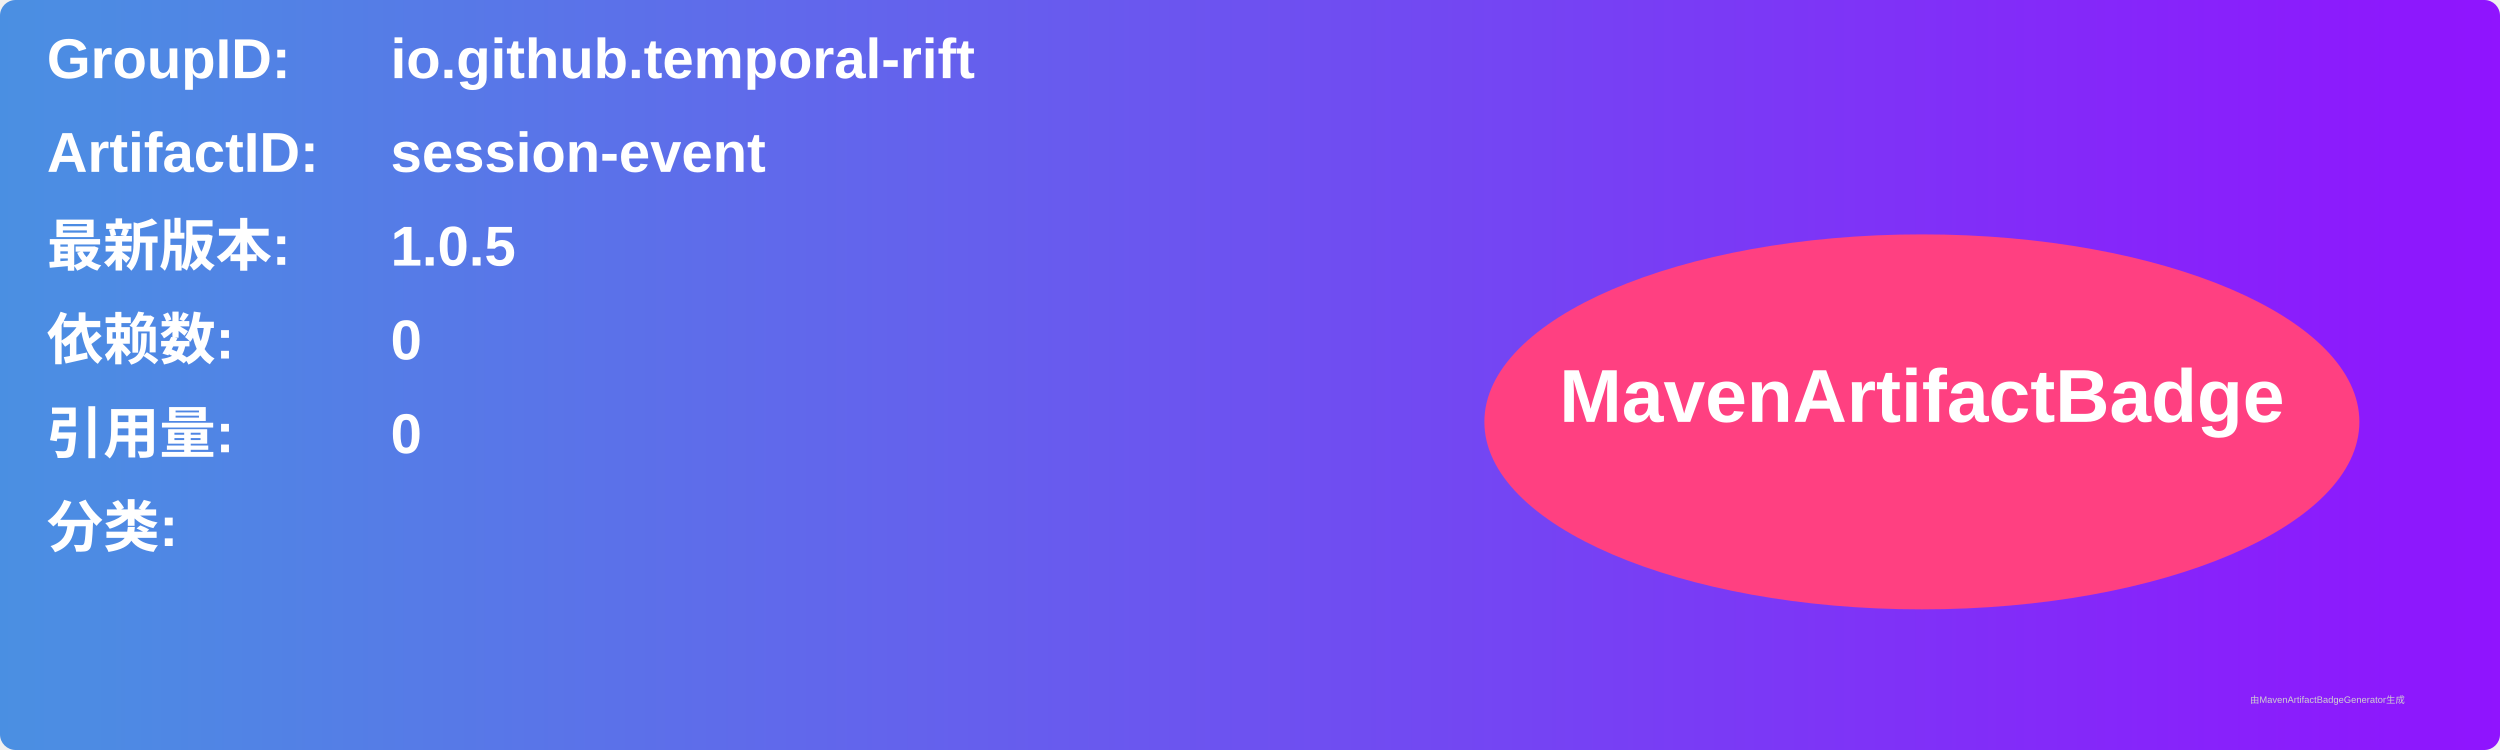
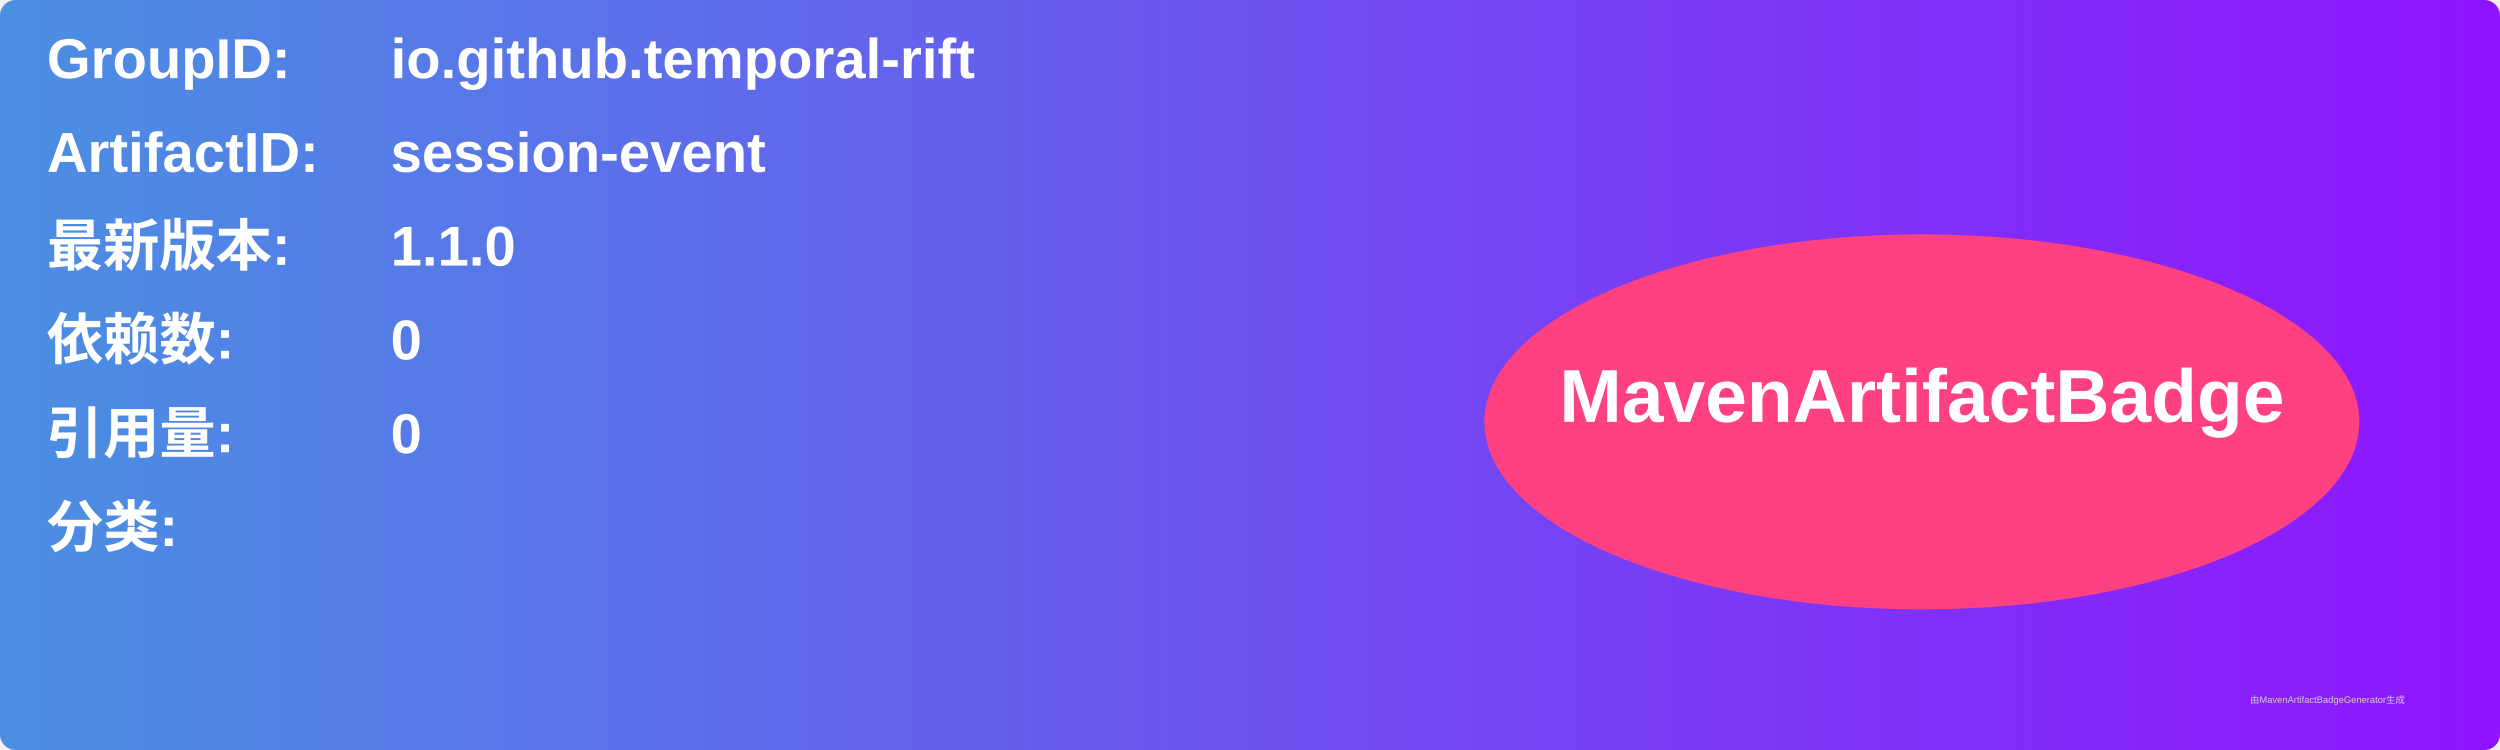
<svg xmlns="http://www.w3.org/2000/svg" width="800" height="240" viewBox="0 0 800 240">
  <linearGradient id="grad" x1="0%" y1="0%" x2="100%" y2="0%">
    <stop offset="0%" stop-color="#4a90e2" />
    <stop offset="100%" stop-color="#9013fe" />
  </linearGradient>
  <rect width="100%" height="100%" rx="5" ry="5" fill="url(#grad)" />
  <g transform="translate(15, 15)">
    <text x="0" y="10" font-family="Arial" font-size="18" fill="white" font-weight="bold" width="260">GroupID:</text>
    <text x="110" y="10" font-family="Arial" font-size="18" fill="white" font-weight="bold" width="460">io.github.temporal-rift</text>
    <text x="0" y="40" font-family="Arial" font-size="18" fill="white" font-weight="bold" width="260">ArtifactID:</text>
    <text x="110" y="40" font-family="Arial" font-size="18" fill="white" font-weight="bold" width="460">session-event</text>
    <text x="0" y="70" font-family="Arial" font-size="18" fill="white" font-weight="bold">最新版本:</text>
    <text x="110" y="70" font-family="Arial" font-size="18" fill="white" font-weight="bold">
-       <tspan font-weight="bold">1.0.5</tspan>
+       <tspan font-weight="bold">1.1.0</tspan>
    </text>
    <text x="0" y="100" font-family="Arial" font-size="18" fill="white" font-weight="bold">依赖数: </text>
    <text x="110" y="100" font-family="Arial" font-size="18" fill="white">
      <tspan font-weight="bold">0</tspan>
    </text>
    <text x="0" y="130" font-family="Arial" font-size="18" fill="white" font-weight="bold">引用量: </text>
    <text x="110" y="130" font-family="Arial" font-size="18" fill="white">
      <tspan font-weight="bold">0</tspan>
    </text>
    <text x="0" y="160" font-family="Arial" font-size="18" fill="white" font-weight="bold">分类:</text>
    <text x="10" y="190" font-family="Arial" font-size="10" fill="white">
      <tspan font-weight="bold" />
    </text>
    <ellipse cx="600" cy="120" rx="140" ry="60" fill="#ff4081" />
    <text x="600" y="120" text-anchor="middle" font-family="Arial" font-size="24" fill="white" font-weight="bold">MavenArtifactBadge</text>
  </g>
  <text x="720" y="225" font-family="Arial" font-size="3" fill="#d0d0d0">由MavenArtifactBadgeGenerator生成</text>
</svg>
